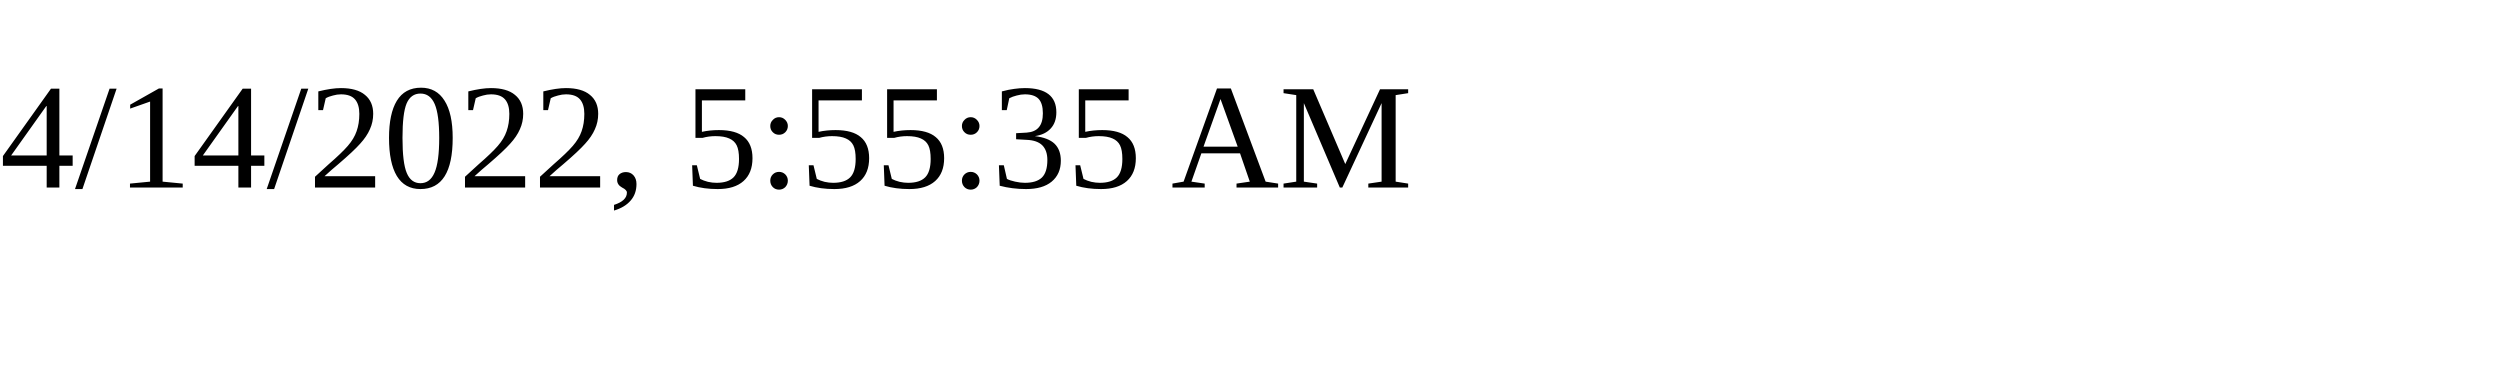
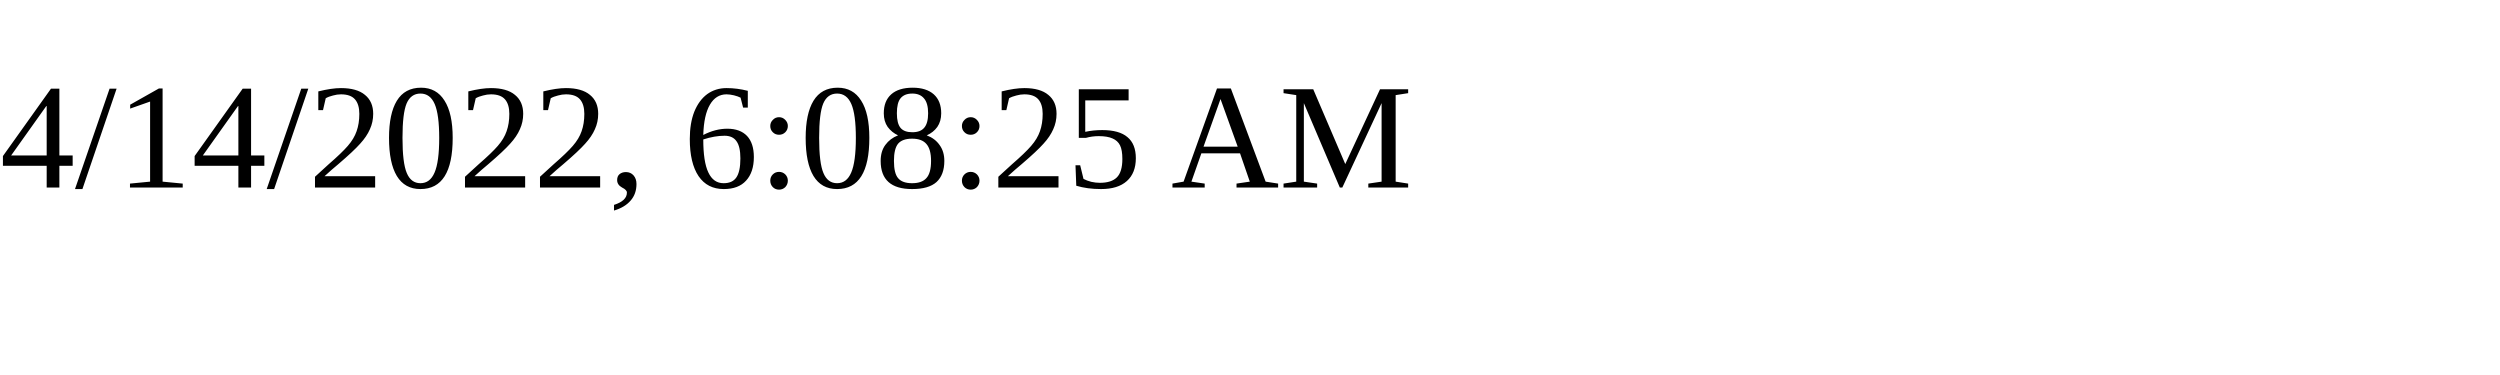
<svg xmlns="http://www.w3.org/2000/svg" height="30" width="200">
-   <text x="0" y="15">4/14/2022, 5:55:35 AM</text>
+   <text x="0" y="15">4/14/2022, 6:08:25 AM</text>
</svg>
